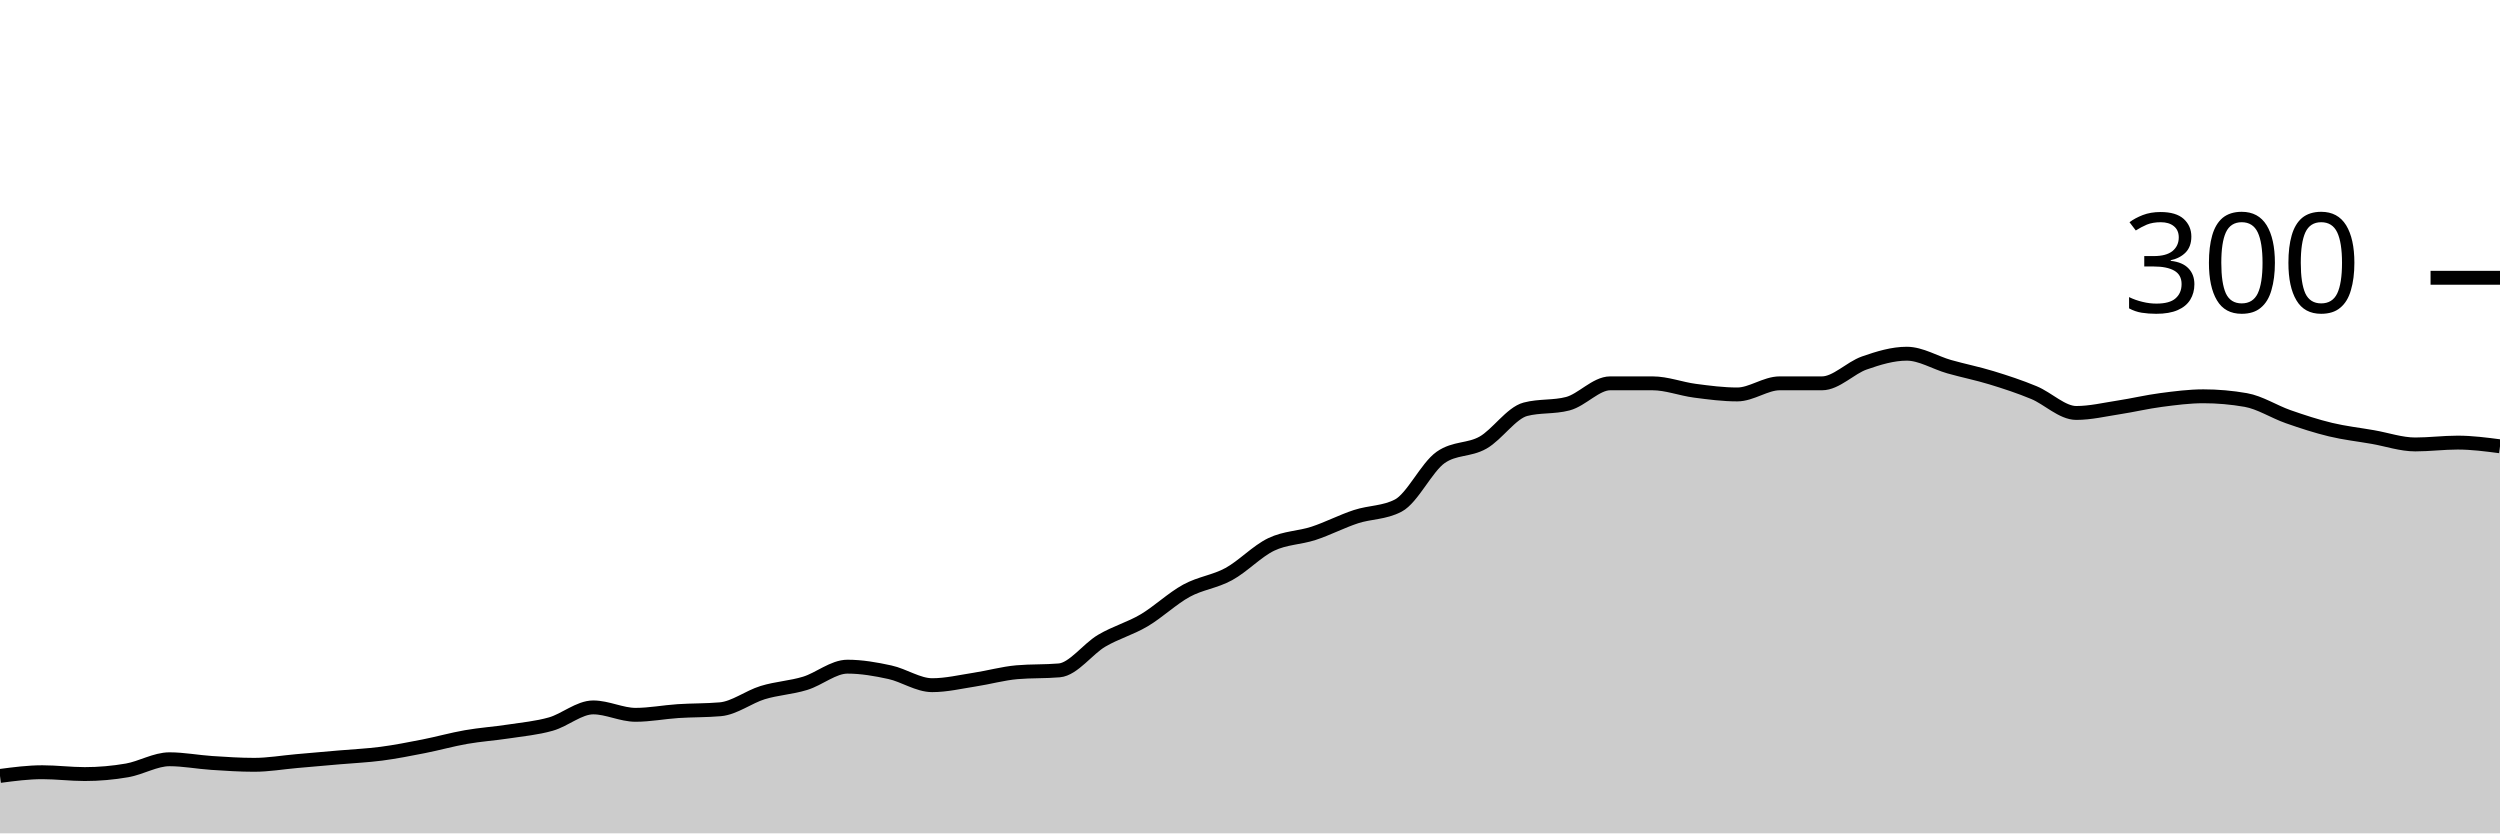
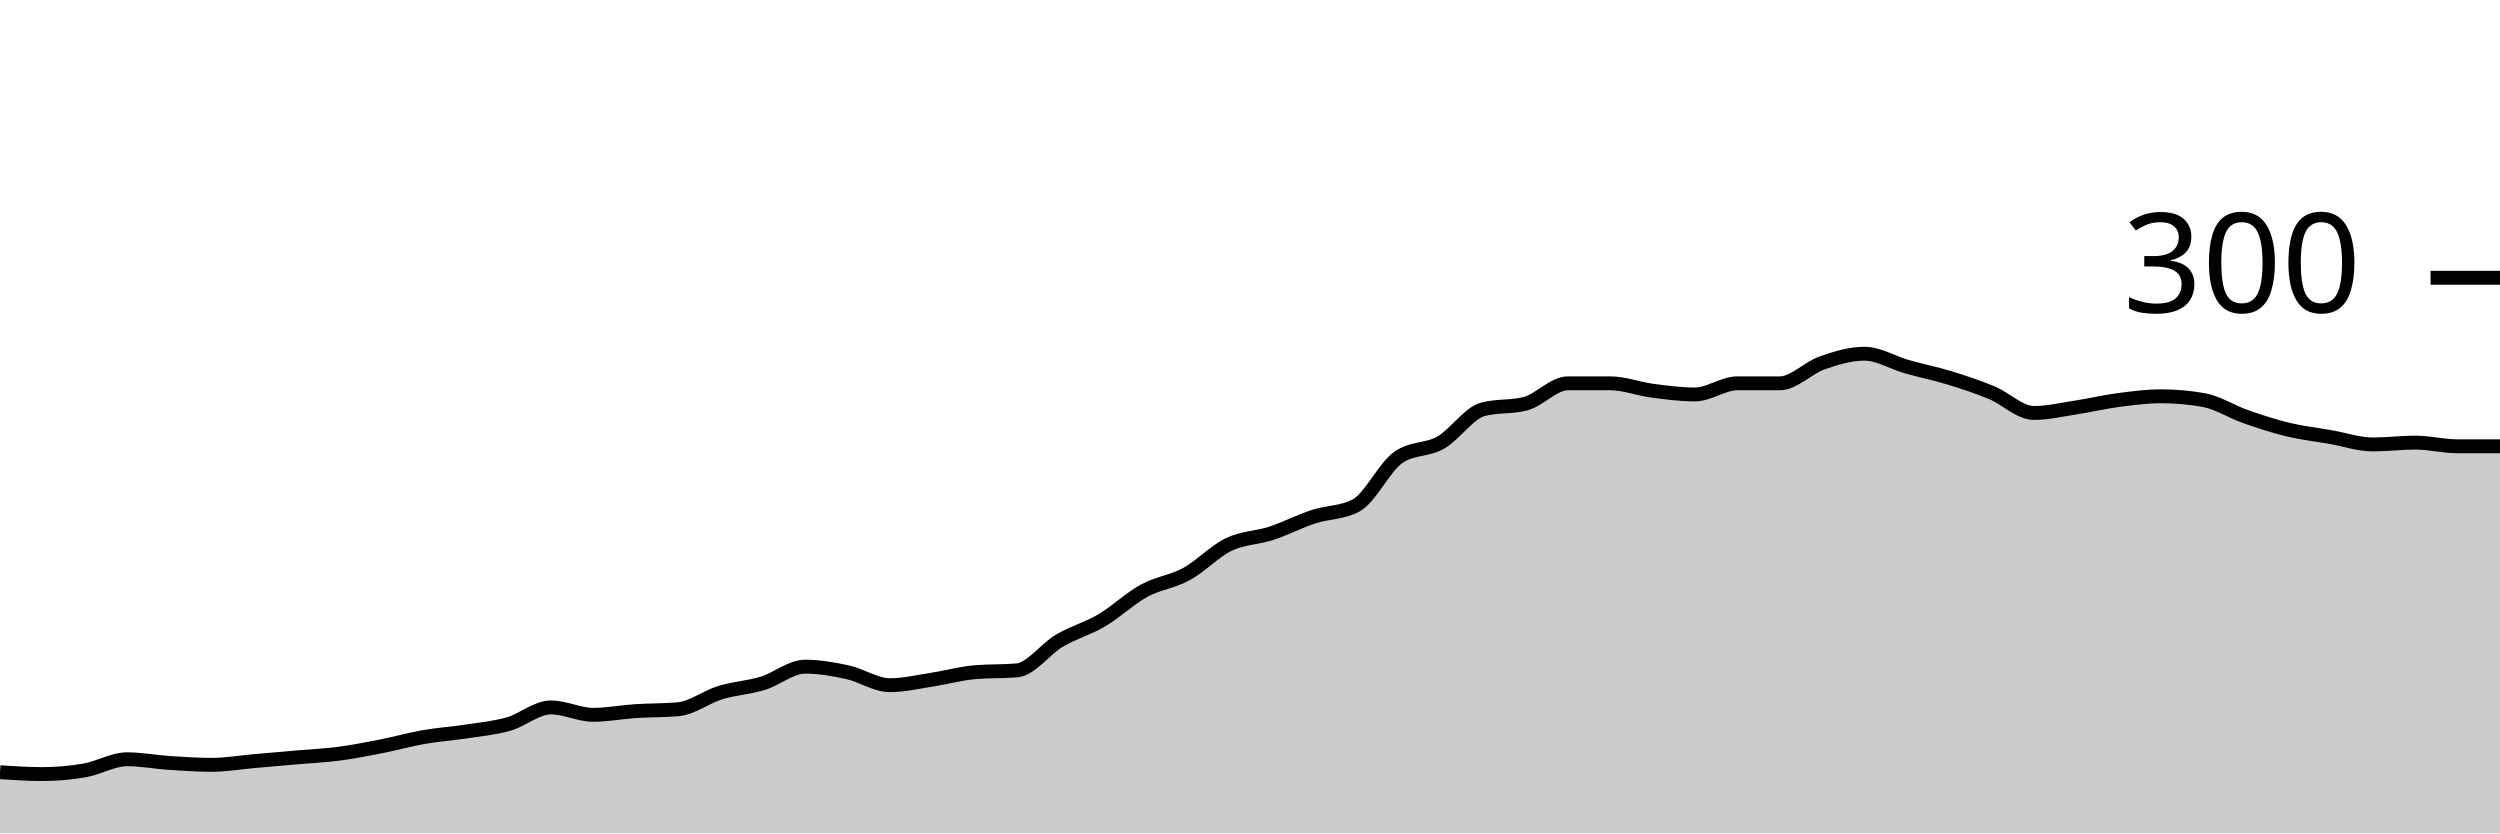
<svg xmlns="http://www.w3.org/2000/svg" viewBox="0 0 180 60">
  <g transform="translate(0,20)">
-     <path class="area" fill="rgba(0, 0, 0, 0.2)" d="M0,35.867C1.017,35.733,2.034,35.6,3.051,35.6C4.068,35.6,5.085,35.733,6.102,35.733C7.119,35.733,8.136,35.644,9.153,35.467C10.169,35.289,11.186,34.667,12.203,34.667C13.22,34.667,14.237,34.867,15.254,34.933C16.271,35,17.288,35.067,18.305,35.067C19.322,35.067,20.339,34.889,21.356,34.8C22.373,34.711,23.39,34.622,24.407,34.533C25.424,34.444,26.441,34.4,27.458,34.267C28.475,34.133,29.492,33.933,30.508,33.733C31.525,33.533,32.542,33.244,33.559,33.067C34.576,32.889,35.593,32.822,36.61,32.667C37.627,32.511,38.644,32.422,39.661,32.133C40.678,31.844,41.695,30.933,42.712,30.933C43.729,30.933,44.746,31.467,45.763,31.467C46.78,31.467,47.797,31.267,48.814,31.2C49.831,31.133,50.847,31.156,51.864,31.067C52.881,30.978,53.898,30.178,54.915,29.867C55.932,29.556,56.949,29.511,57.966,29.2C58.983,28.889,60,28,61.017,28C62.034,28,63.051,28.178,64.068,28.4C65.085,28.622,66.102,29.333,67.119,29.333C68.136,29.333,69.153,29.089,70.169,28.933C71.186,28.778,72.203,28.489,73.22,28.4C74.237,28.311,75.254,28.356,76.271,28.267C77.288,28.178,78.305,26.733,79.322,26.133C80.339,25.533,81.356,25.267,82.373,24.667C83.39,24.067,84.407,23.089,85.424,22.533C86.441,21.978,87.458,21.889,88.475,21.333C89.492,20.778,90.508,19.689,91.525,19.2C92.542,18.711,93.559,18.733,94.576,18.4C95.593,18.067,96.61,17.533,97.627,17.2C98.644,16.867,99.661,16.933,100.678,16.4C101.695,15.867,102.712,13.644,103.729,12.933C104.746,12.222,105.763,12.444,106.78,11.867C107.797,11.289,108.814,9.733,109.831,9.467C110.847,9.2,111.864,9.333,112.881,9.067C113.898,8.8,114.915,7.6,115.932,7.6C116.949,7.6,117.966,7.6,118.983,7.6C120,7.6,121.017,8,122.034,8.133C123.051,8.267,124.068,8.4,125.085,8.4C126.102,8.4,127.119,7.6,128.136,7.6C129.153,7.6,130.169,7.6,131.186,7.6C132.203,7.6,133.22,6.489,134.237,6.133C135.254,5.778,136.271,5.467,137.288,5.467C138.305,5.467,139.322,6.111,140.339,6.4C141.356,6.689,142.373,6.889,143.39,7.2C144.407,7.511,145.424,7.844,146.441,8.267C147.458,8.689,148.475,9.733,149.492,9.733C150.508,9.733,151.525,9.489,152.542,9.333C153.559,9.178,154.576,8.933,155.593,8.8C156.61,8.667,157.627,8.533,158.644,8.533C159.661,8.533,160.678,8.622,161.695,8.8C162.712,8.978,163.729,9.644,164.746,10C165.763,10.356,166.78,10.689,167.797,10.933C168.814,11.178,169.831,11.289,170.847,11.467C171.864,11.644,172.881,12,173.898,12C174.915,12,175.932,11.867,176.949,11.867C177.966,11.867,178.983,12,180,12.133L180,40C178.983,40,177.966,40,176.949,40C175.932,40,174.915,40,173.898,40C172.881,40,171.864,40,170.847,40C169.831,40,168.814,40,167.797,40C166.78,40,165.763,40,164.746,40C163.729,40,162.712,40,161.695,40C160.678,40,159.661,40,158.644,40C157.627,40,156.61,40,155.593,40C154.576,40,153.559,40,152.542,40C151.525,40,150.508,40,149.492,40C148.475,40,147.458,40,146.441,40C145.424,40,144.407,40,143.39,40C142.373,40,141.356,40,140.339,40C139.322,40,138.305,40,137.288,40C136.271,40,135.254,40,134.237,40C133.22,40,132.203,40,131.186,40C130.169,40,129.153,40,128.136,40C127.119,40,126.102,40,125.085,40C124.068,40,123.051,40,122.034,40C121.017,40,120,40,118.983,40C117.966,40,116.949,40,115.932,40C114.915,40,113.898,40,112.881,40C111.864,40,110.847,40,109.831,40C108.814,40,107.797,40,106.78,40C105.763,40,104.746,40,103.729,40C102.712,40,101.695,40,100.678,40C99.661,40,98.644,40,97.627,40C96.61,40,95.593,40,94.576,40C93.559,40,92.542,40,91.525,40C90.508,40,89.492,40,88.475,40C87.458,40,86.441,40,85.424,40C84.407,40,83.39,40,82.373,40C81.356,40,80.339,40,79.322,40C78.305,40,77.288,40,76.271,40C75.254,40,74.237,40,73.22,40C72.203,40,71.186,40,70.169,40C69.153,40,68.136,40,67.119,40C66.102,40,65.085,40,64.068,40C63.051,40,62.034,40,61.017,40C60,40,58.983,40,57.966,40C56.949,40,55.932,40,54.915,40C53.898,40,52.881,40,51.864,40C50.847,40,49.831,40,48.814,40C47.797,40,46.78,40,45.763,40C44.746,40,43.729,40,42.712,40C41.695,40,40.678,40,39.661,40C38.644,40,37.627,40,36.61,40C35.593,40,34.576,40,33.559,40C32.542,40,31.525,40,30.508,40C29.492,40,28.475,40,27.458,40C26.441,40,25.424,40,24.407,40C23.39,40,22.373,40,21.356,40C20.339,40,19.322,40,18.305,40C17.288,40,16.271,40,15.254,40C14.237,40,13.22,40,12.203,40C11.186,40,10.169,40,9.153,40C8.136,40,7.119,40,6.102,40C5.085,40,4.068,40,3.051,40C2.034,40,1.017,40,0,40Z" />
-     <path class="line" stroke="black" fill="none" d="M0,35.867C1.017,35.733,2.034,35.6,3.051,35.6C4.068,35.6,5.085,35.733,6.102,35.733C7.119,35.733,8.136,35.644,9.153,35.467C10.169,35.289,11.186,34.667,12.203,34.667C13.22,34.667,14.237,34.867,15.254,34.933C16.271,35,17.288,35.067,18.305,35.067C19.322,35.067,20.339,34.889,21.356,34.8C22.373,34.711,23.39,34.622,24.407,34.533C25.424,34.444,26.441,34.4,27.458,34.267C28.475,34.133,29.492,33.933,30.508,33.733C31.525,33.533,32.542,33.244,33.559,33.067C34.576,32.889,35.593,32.822,36.61,32.667C37.627,32.511,38.644,32.422,39.661,32.133C40.678,31.844,41.695,30.933,42.712,30.933C43.729,30.933,44.746,31.467,45.763,31.467C46.78,31.467,47.797,31.267,48.814,31.2C49.831,31.133,50.847,31.156,51.864,31.067C52.881,30.978,53.898,30.178,54.915,29.867C55.932,29.556,56.949,29.511,57.966,29.2C58.983,28.889,60,28,61.017,28C62.034,28,63.051,28.178,64.068,28.4C65.085,28.622,66.102,29.333,67.119,29.333C68.136,29.333,69.153,29.089,70.169,28.933C71.186,28.778,72.203,28.489,73.22,28.4C74.237,28.311,75.254,28.356,76.271,28.267C77.288,28.178,78.305,26.733,79.322,26.133C80.339,25.533,81.356,25.267,82.373,24.667C83.39,24.067,84.407,23.089,85.424,22.533C86.441,21.978,87.458,21.889,88.475,21.333C89.492,20.778,90.508,19.689,91.525,19.2C92.542,18.711,93.559,18.733,94.576,18.4C95.593,18.067,96.61,17.533,97.627,17.2C98.644,16.867,99.661,16.933,100.678,16.4C101.695,15.867,102.712,13.644,103.729,12.933C104.746,12.222,105.763,12.444,106.78,11.867C107.797,11.289,108.814,9.733,109.831,9.467C110.847,9.2,111.864,9.333,112.881,9.067C113.898,8.8,114.915,7.6,115.932,7.6C116.949,7.6,117.966,7.6,118.983,7.6C120,7.6,121.017,8,122.034,8.133C123.051,8.267,124.068,8.4,125.085,8.4C126.102,8.4,127.119,7.6,128.136,7.6C129.153,7.6,130.169,7.6,131.186,7.6C132.203,7.6,133.22,6.489,134.237,6.133C135.254,5.778,136.271,5.467,137.288,5.467C138.305,5.467,139.322,6.111,140.339,6.4C141.356,6.689,142.373,6.889,143.39,7.2C144.407,7.511,145.424,7.844,146.441,8.267C147.458,8.689,148.475,9.733,149.492,9.733C150.508,9.733,151.525,9.489,152.542,9.333C153.559,9.178,154.576,8.933,155.593,8.8C156.61,8.667,157.627,8.533,158.644,8.533C159.661,8.533,160.678,8.622,161.695,8.8C162.712,8.978,163.729,9.644,164.746,10C165.763,10.356,166.78,10.689,167.797,10.933C168.814,11.178,169.831,11.289,170.847,11.467C171.864,11.644,172.881,12,173.898,12C174.915,12,175.932,11.867,176.949,11.867C177.966,11.867,178.983,12,180,12.133" />
+     <path class="area" fill="rgba(0, 0, 0, 0.2)" d="M0,35.6C1.017,35.667,2.034,35.733,3.051,35.733C4.068,35.733,5.085,35.644,6.102,35.467C7.119,35.289,8.136,34.667,9.153,34.667C10.169,34.667,11.186,34.867,12.203,34.933C13.22,35,14.237,35.067,15.254,35.067C16.271,35.067,17.288,34.889,18.305,34.8C19.322,34.711,20.339,34.622,21.356,34.533C22.373,34.444,23.39,34.4,24.407,34.267C25.424,34.133,26.441,33.933,27.458,33.733C28.475,33.533,29.492,33.244,30.508,33.067C31.525,32.889,32.542,32.822,33.559,32.667C34.576,32.511,35.593,32.422,36.61,32.133C37.627,31.844,38.644,30.933,39.661,30.933C40.678,30.933,41.695,31.467,42.712,31.467C43.729,31.467,44.746,31.267,45.763,31.2C46.78,31.133,47.797,31.156,48.814,31.067C49.831,30.978,50.847,30.178,51.864,29.867C52.881,29.556,53.898,29.511,54.915,29.2C55.932,28.889,56.949,28,57.966,28C58.983,28,60,28.178,61.017,28.4C62.034,28.622,63.051,29.333,64.068,29.333C65.085,29.333,66.102,29.089,67.119,28.933C68.136,28.778,69.153,28.489,70.169,28.4C71.186,28.311,72.203,28.356,73.22,28.267C74.237,28.178,75.254,26.733,76.271,26.133C77.288,25.533,78.305,25.267,79.322,24.667C80.339,24.067,81.356,23.089,82.373,22.533C83.39,21.978,84.407,21.889,85.424,21.333C86.441,20.778,87.458,19.689,88.475,19.2C89.492,18.711,90.508,18.733,91.525,18.4C92.542,18.067,93.559,17.533,94.576,17.2C95.593,16.867,96.61,16.933,97.627,16.4C98.644,15.867,99.661,13.644,100.678,12.933C101.695,12.222,102.712,12.444,103.729,11.867C104.746,11.289,105.763,9.733,106.78,9.467C107.797,9.2,108.814,9.333,109.831,9.067C110.847,8.8,111.864,7.6,112.881,7.6C113.898,7.6,114.915,7.6,115.932,7.6C116.949,7.6,117.966,8,118.983,8.133C120,8.267,121.017,8.4,122.034,8.4C123.051,8.4,124.068,7.6,125.085,7.6C126.102,7.6,127.119,7.6,128.136,7.6C129.153,7.6,130.169,6.489,131.186,6.133C132.203,5.778,133.22,5.467,134.237,5.467C135.254,5.467,136.271,6.111,137.288,6.4C138.305,6.689,139.322,6.889,140.339,7.2C141.356,7.511,142.373,7.844,143.39,8.267C144.407,8.689,145.424,9.733,146.441,9.733C147.458,9.733,148.475,9.489,149.492,9.333C150.508,9.178,151.525,8.933,152.542,8.8C153.559,8.667,154.576,8.533,155.593,8.533C156.61,8.533,157.627,8.622,158.644,8.8C159.661,8.978,160.678,9.644,161.695,10C162.712,10.356,163.729,10.689,164.746,10.933C165.763,11.178,166.78,11.289,167.797,11.467C168.814,11.644,169.831,12,170.847,12C171.864,12,172.881,11.867,173.898,11.867C174.915,11.867,175.932,12.133,176.949,12.133C177.966,12.133,178.983,12.133,180,12.133L180,40C178.983,40,177.966,40,176.949,40C175.932,40,174.915,40,173.898,40C172.881,40,171.864,40,170.847,40C169.831,40,168.814,40,167.797,40C166.78,40,165.763,40,164.746,40C163.729,40,162.712,40,161.695,40C160.678,40,159.661,40,158.644,40C157.627,40,156.61,40,155.593,40C154.576,40,153.559,40,152.542,40C151.525,40,150.508,40,149.492,40C148.475,40,147.458,40,146.441,40C145.424,40,144.407,40,143.39,40C142.373,40,141.356,40,140.339,40C139.322,40,138.305,40,137.288,40C136.271,40,135.254,40,134.237,40C133.22,40,132.203,40,131.186,40C130.169,40,129.153,40,128.136,40C127.119,40,126.102,40,125.085,40C124.068,40,123.051,40,122.034,40C121.017,40,120,40,118.983,40C117.966,40,116.949,40,115.932,40C114.915,40,113.898,40,112.881,40C111.864,40,110.847,40,109.831,40C108.814,40,107.797,40,106.78,40C105.763,40,104.746,40,103.729,40C102.712,40,101.695,40,100.678,40C99.661,40,98.644,40,97.627,40C96.61,40,95.593,40,94.576,40C93.559,40,92.542,40,91.525,40C90.508,40,89.492,40,88.475,40C87.458,40,86.441,40,85.424,40C84.407,40,83.39,40,82.373,40C81.356,40,80.339,40,79.322,40C78.305,40,77.288,40,76.271,40C75.254,40,74.237,40,73.22,40C72.203,40,71.186,40,70.169,40C69.153,40,68.136,40,67.119,40C66.102,40,65.085,40,64.068,40C63.051,40,62.034,40,61.017,40C60,40,58.983,40,57.966,40C56.949,40,55.932,40,54.915,40C53.898,40,52.881,40,51.864,40C50.847,40,49.831,40,48.814,40C47.797,40,46.78,40,45.763,40C44.746,40,43.729,40,42.712,40C41.695,40,40.678,40,39.661,40C38.644,40,37.627,40,36.61,40C35.593,40,34.576,40,33.559,40C32.542,40,31.525,40,30.508,40C29.492,40,28.475,40,27.458,40C26.441,40,25.424,40,24.407,40C23.39,40,22.373,40,21.356,40C20.339,40,19.322,40,18.305,40C17.288,40,16.271,40,15.254,40C14.237,40,13.22,40,12.203,40C11.186,40,10.169,40,9.153,40C8.136,40,7.119,40,6.102,40C5.085,40,4.068,40,3.051,40C2.034,40,1.017,40,0,40Z" />
+     <path class="line" stroke="black" fill="none" d="M0,35.6C1.017,35.667,2.034,35.733,3.051,35.733C4.068,35.733,5.085,35.644,6.102,35.467C7.119,35.289,8.136,34.667,9.153,34.667C10.169,34.667,11.186,34.867,12.203,34.933C13.22,35,14.237,35.067,15.254,35.067C16.271,35.067,17.288,34.889,18.305,34.8C19.322,34.711,20.339,34.622,21.356,34.533C22.373,34.444,23.39,34.4,24.407,34.267C25.424,34.133,26.441,33.933,27.458,33.733C28.475,33.533,29.492,33.244,30.508,33.067C31.525,32.889,32.542,32.822,33.559,32.667C34.576,32.511,35.593,32.422,36.61,32.133C37.627,31.844,38.644,30.933,39.661,30.933C40.678,30.933,41.695,31.467,42.712,31.467C43.729,31.467,44.746,31.267,45.763,31.2C46.78,31.133,47.797,31.156,48.814,31.067C49.831,30.978,50.847,30.178,51.864,29.867C52.881,29.556,53.898,29.511,54.915,29.2C55.932,28.889,56.949,28,57.966,28C58.983,28,60,28.178,61.017,28.4C62.034,28.622,63.051,29.333,64.068,29.333C65.085,29.333,66.102,29.089,67.119,28.933C68.136,28.778,69.153,28.489,70.169,28.4C71.186,28.311,72.203,28.356,73.22,28.267C74.237,28.178,75.254,26.733,76.271,26.133C77.288,25.533,78.305,25.267,79.322,24.667C80.339,24.067,81.356,23.089,82.373,22.533C83.39,21.978,84.407,21.889,85.424,21.333C86.441,20.778,87.458,19.689,88.475,19.2C89.492,18.711,90.508,18.733,91.525,18.4C92.542,18.067,93.559,17.533,94.576,17.2C95.593,16.867,96.61,16.933,97.627,16.4C98.644,15.867,99.661,13.644,100.678,12.933C101.695,12.222,102.712,12.444,103.729,11.867C104.746,11.289,105.763,9.733,106.78,9.467C107.797,9.2,108.814,9.333,109.831,9.067C110.847,8.8,111.864,7.6,112.881,7.6C113.898,7.6,114.915,7.6,115.932,7.6C116.949,7.6,117.966,8,118.983,8.133C120,8.267,121.017,8.4,122.034,8.4C123.051,8.4,124.068,7.6,125.085,7.6C126.102,7.6,127.119,7.6,128.136,7.6C129.153,7.6,130.169,6.489,131.186,6.133C132.203,5.778,133.22,5.467,134.237,5.467C135.254,5.467,136.271,6.111,137.288,6.4C138.305,6.689,139.322,6.889,140.339,7.2C141.356,7.511,142.373,7.844,143.39,8.267C144.407,8.689,145.424,9.733,146.441,9.733C147.458,9.733,148.475,9.489,149.492,9.333C150.508,9.178,151.525,8.933,152.542,8.8C153.559,8.667,154.576,8.533,155.593,8.533C156.61,8.533,157.627,8.622,158.644,8.8C159.661,8.978,160.678,9.644,161.695,10C162.712,10.356,163.729,10.689,164.746,10.933C165.763,11.178,166.78,11.289,167.797,11.467C168.814,11.644,169.831,12,170.847,12C171.864,12,172.881,11.867,173.898,11.867C174.915,11.867,175.932,12.133,176.949,12.133C177.966,12.133,178.983,12.133,180,12.133" />
    <path class="axis-ceiling" stroke-width="1" stroke="black" fill="none" d="M175,0L180,0" />
    <text class="axis-ceiling-label" font-family="sans-serif" text-anchor="end" font-size="10px" x="170" y="2.5">300</text>
  </g>
</svg>
